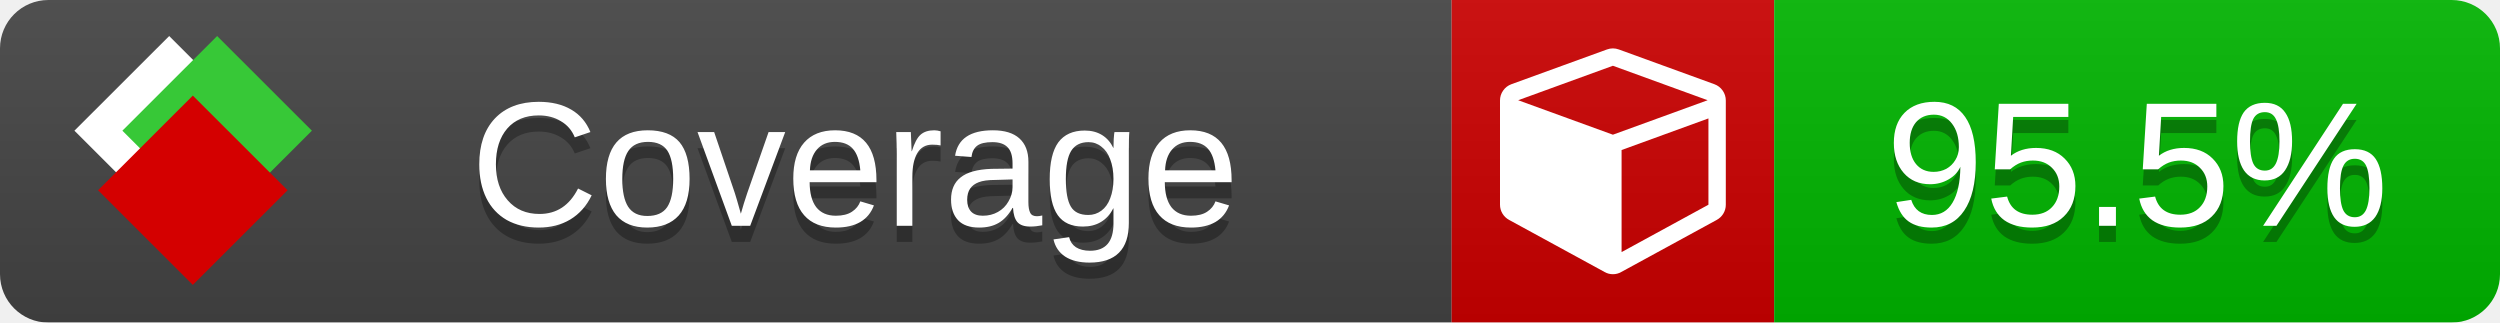
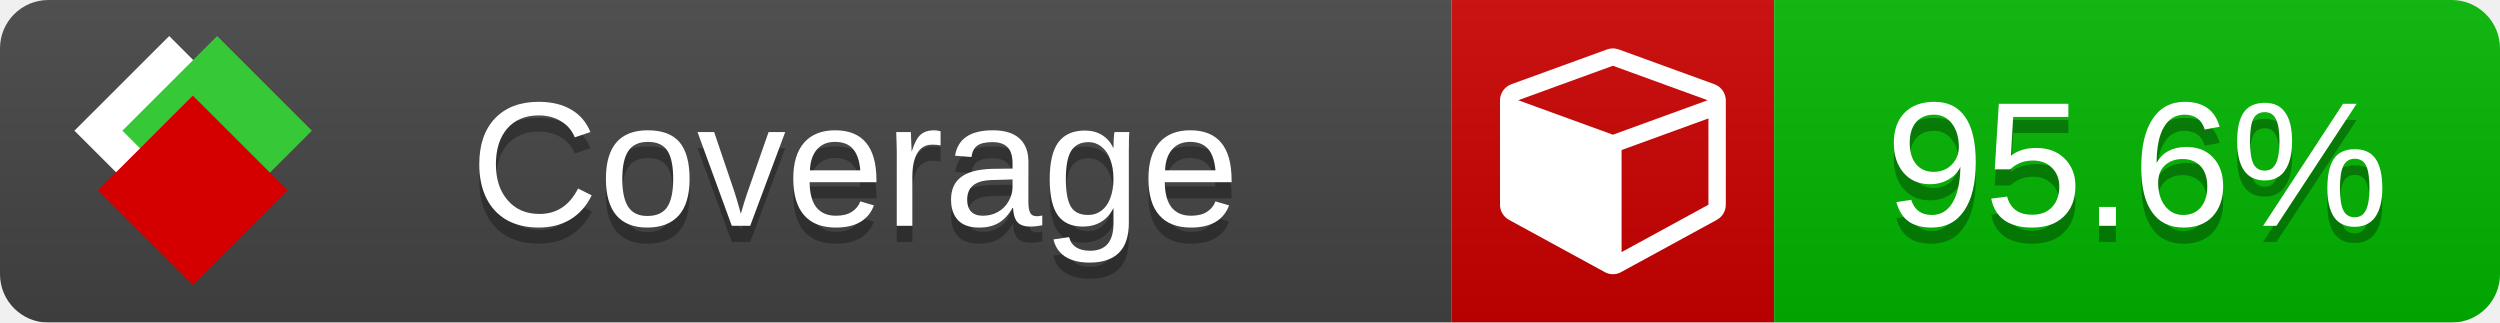
<svg xmlns="http://www.w3.org/2000/svg" xmlns:xlink="http://www.w3.org/1999/xlink" width="155" height="20">
  <style type="text/css">
          
            @keyframes fade1 {
                0% { visibility: visible; opacity: 1; }
               23% { visibility: visible; opacity: 1; }
               25% { visibility: hidden; opacity: 0; }
               48% { visibility: hidden; opacity: 0; }
               50% { visibility: hidden; opacity: 0; }
               73% { visibility: hidden; opacity: 0; }
               75% { visibility: hidden; opacity: 0; }
               98% { visibility: hidden; opacity: 0; }
              100% { visibility: visible; opacity: 1; }
            }
            @keyframes fade2 {
                0% { visibility: hidden; opacity: 0; }
               23% { visibility: hidden; opacity: 0; }
               25% { visibility: visible; opacity: 1; }
               48% { visibility: visible; opacity: 1; }
               50% { visibility: hidden; opacity: 0; }
               73% { visibility: hidden; opacity: 0; }
               75% { visibility: hidden; opacity: 0; }
               98% { visibility: hidden; opacity: 0; }
              100% { visibility: hidden; opacity: 0; }
            }
            @keyframes fade3 {
                0% { visibility: hidden; opacity: 0; }
               23% { visibility: hidden; opacity: 0; }
               25% { visibility: hidden; opacity: 0; }
               48% { visibility: hidden; opacity: 0; }
               50% { visibility: visible; opacity: 1; }
               73% { visibility: visible; opacity: 1; }
               75% { visibility: hidden; opacity: 0; }
               98% { visibility: hidden; opacity: 0; }
              100% { visibility: hidden; opacity: 0; }
            }
            @keyframes fade4 {
                0% { visibility: hidden; opacity: 0; }
               23% { visibility: hidden; opacity: 0; }
               25% { visibility: hidden; opacity: 0; }
               48% { visibility: hidden; opacity: 0; }
               50% { visibility: hidden; opacity: 0; }
               73% { visibility: hidden; opacity: 0; }
               75% { visibility: visible; opacity: 1; }
               98% { visibility: visible; opacity: 1; }
              100% { visibility: hidden; opacity: 0; }
            }
            .linecoverage {
                animation-duration: 15s;
                animation-name: fade1;
                animation-iteration-count: infinite;
            }
            .branchcoverage {
                animation-duration: 15s;
                animation-name: fade2;
                animation-iteration-count: infinite;
            }
            .methodcoverage {
                animation-duration: 15s;
                animation-name: fade3;
                animation-iteration-count: infinite;
            }
            .fullmethodcoverage {
                animation-duration: 15s;
                animation-name: fade4;
                animation-iteration-count: infinite;
            }
          
    </style>
  <defs>
    <linearGradient id="gradient" x2="0" y2="100%">
      <stop offset="0" stop-color="#bbb" stop-opacity=".1" />
      <stop offset="1" stop-opacity=".1" />
    </linearGradient>
    <linearGradient id="c">
      <stop offset="0" stop-color="#d40000" />
      <stop offset="1" stop-color="#ff2a2a" />
    </linearGradient>
    <linearGradient id="a">
      <stop offset="0" stop-color="#e0e0de" />
      <stop offset="1" stop-color="#fff" />
    </linearGradient>
    <linearGradient id="b">
      <stop offset="0" stop-color="#37c837" />
      <stop offset="1" stop-color="#217821" />
    </linearGradient>
    <linearGradient xlink:href="#a" id="e" x1="106.44" x2="69.96" y1="-11.96" y2="-46.84" gradientTransform="matrix(-.8426 -.00045 -.00045 -.8426 -94.27 -75.82)" gradientUnits="userSpaceOnUse" />
    <linearGradient xlink:href="#b" id="f" x1="56.19" x2="77.97" y1="-23.45" y2="10.62" gradientTransform="matrix(.8426 .00045 .00045 .8426 94.27 75.82)" gradientUnits="userSpaceOnUse" />
    <linearGradient xlink:href="#c" id="g" x1="79.98" x2="132.9" y1="10.79" y2="10.79" gradientTransform="matrix(.8426 .00045 .00045 .8426 94.27 75.82)" gradientUnits="userSpaceOnUse" />
    <mask id="mask">
      <rect width="155" height="20" rx="3" fill="#fff" />
    </mask>
    <g id="icon" transform="matrix(.04486 0 0 .04481 -.48 -.63)">
      <rect width="52.92" height="52.92" x="-109.72" y="-27.13" fill="url(#e)" transform="rotate(-135)" />
      <rect width="52.92" height="52.92" x="70.19" y="-39.18" fill="url(#f)" transform="rotate(45)" />
      <rect width="52.92" height="52.92" x="80.05" y="-15.74" fill="url(#g)" transform="rotate(45)" />
    </g>
  </defs>
  <g mask="url(#mask)">
    <rect x="0" y="0" width="90" height="20" fill="#444" />
    <rect x="90" y="0" width="20" height="20" fill="#c00" />
    <rect x="110" y="0" width="45" height="20" fill="#00B600" />
    <rect x="0" y="0" width="155" height="20" fill="url(#gradient)" />
  </g>
  <g>
    <path class="" fill="#fff" d="m 100.538,15.629 5.385,-2.936 v -5.351 l -5.385,1.96 z M 100,8.351 105.873,6.214 100,4.077 94.127,6.214 Z m 7,-2.12 v 6.462 q 0,0.294 -0.151,0.547 -0.151,0.252 -0.412,0.395 l -5.923,3.231 q -0.236,0.135 -0.513,0.135 -0.278,0 -0.513,-0.135 l -5.923,-3.231 Q 93.303,13.492 93.151,13.239 93,12.987 93,12.692 v -6.462 q 0,-0.337 0.194,-0.614 0.194,-0.278 0.513,-0.395 l 5.923,-2.154 q 0.185,-0.067 0.37,-0.067 0.185,0 0.37,0.067 l 5.923,2.154 q 0.32,0.118 0.513,0.395 Q 107,5.894 107,6.231 Z" />
  </g>
  <g fill="#fff" text-anchor="middle" font-family="Verdana,Arial,Geneva,sans-serif" font-size="11">
    <a xlink:href="https://github.com/danielpalme/ReportGenerator" target="_top">
      <use xlink:href="#icon" transform="translate(3,1) scale(3.5)" />
    </a>
    <text x="53" y="15" fill="#010101" fill-opacity=".3">Coverage</text>
    <text x="53" y="14" fill="#fff">Coverage</text>
-     <text class="" x="132.5" y="15" fill="#010101" fill-opacity=".3">95.5%</text>
-     <text class="" x="132.5" y="14">95.5%</text>
+     <text class="" x="132.5" y="15" fill="#010101" fill-opacity=".3">95.6%</text>
+     <text class="" x="132.5" y="14">95.6%</text>
  </g>
  <g>
    <rect class="" x="90" y="0" width="65" height="20" fill-opacity="0" />
  </g>
</svg>
